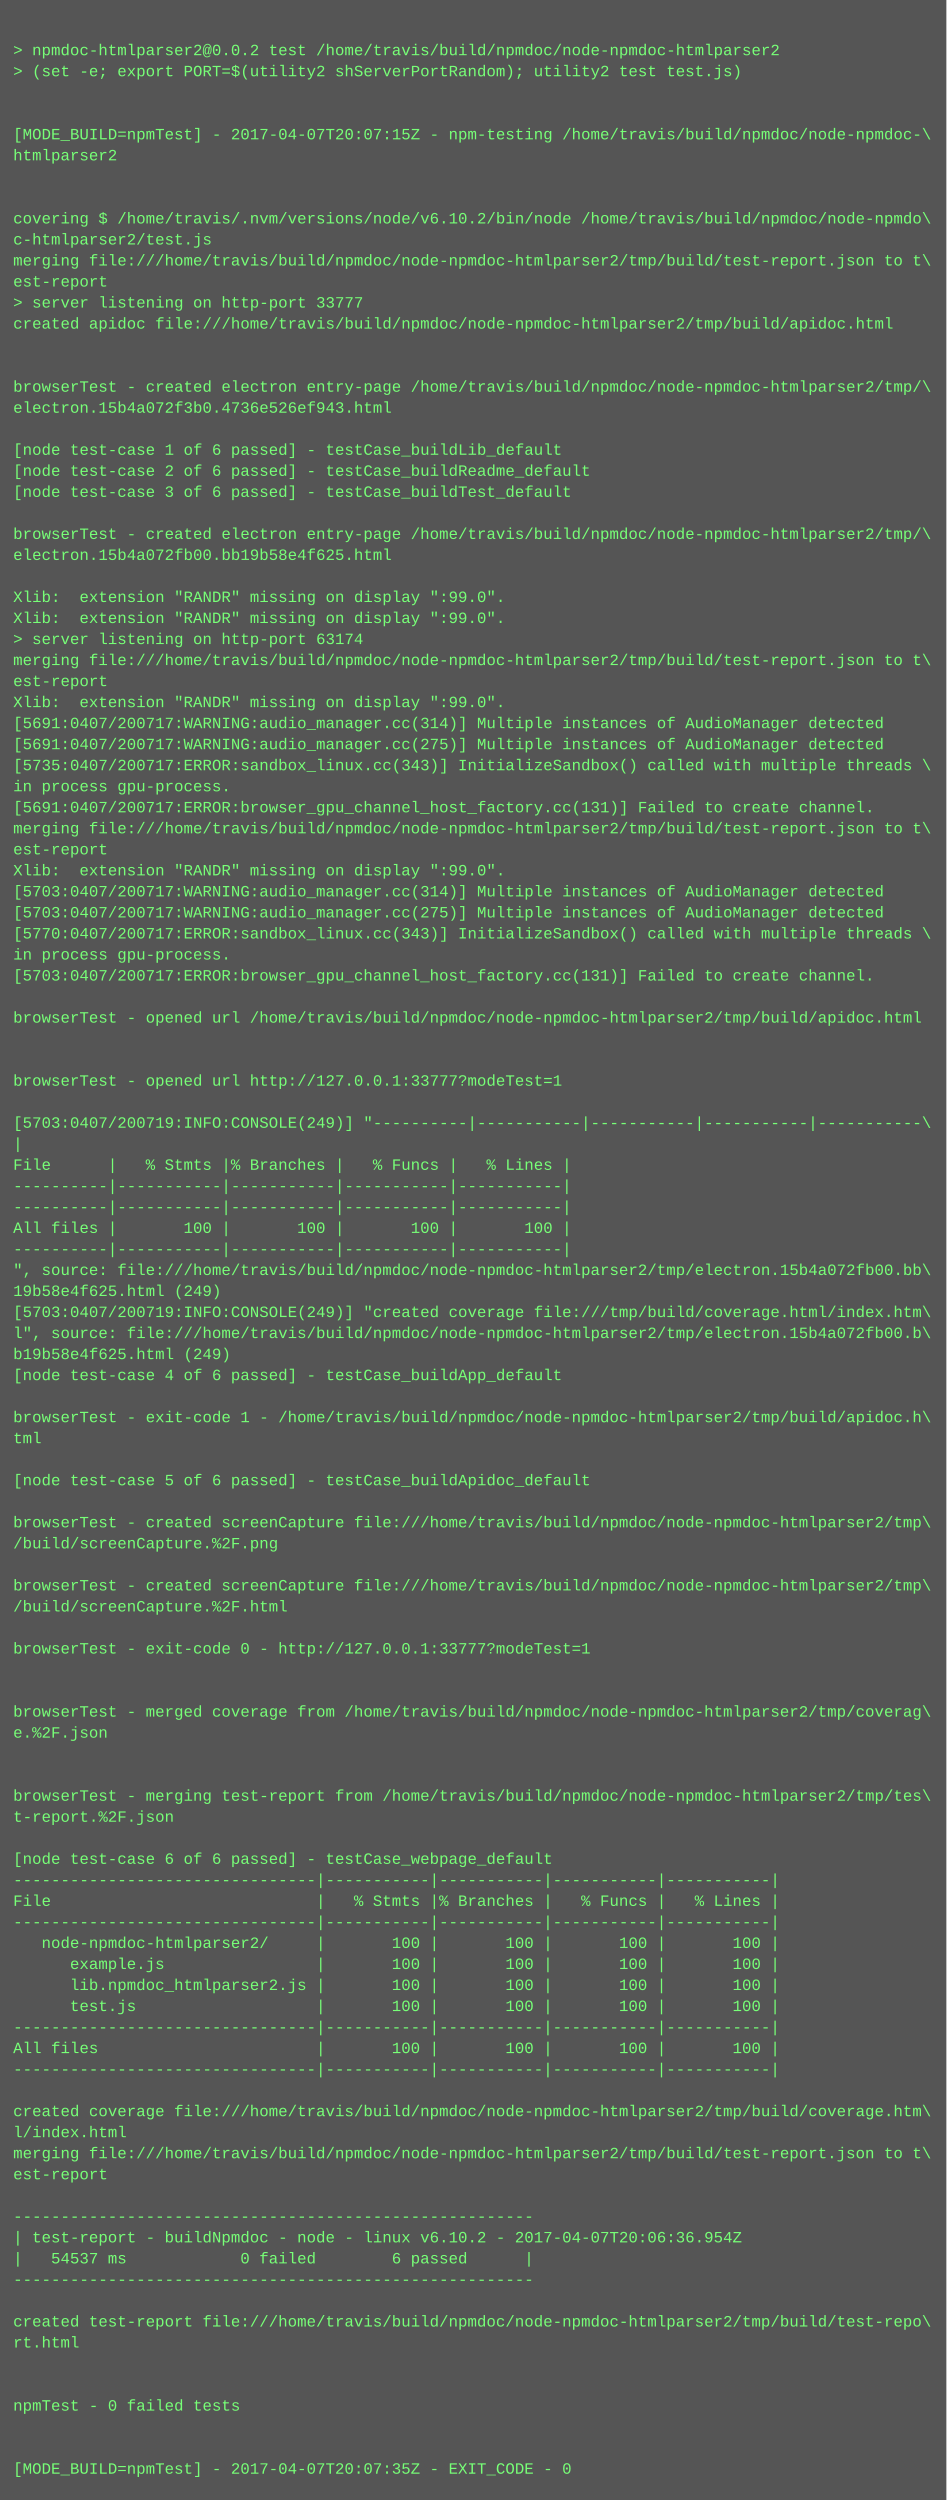
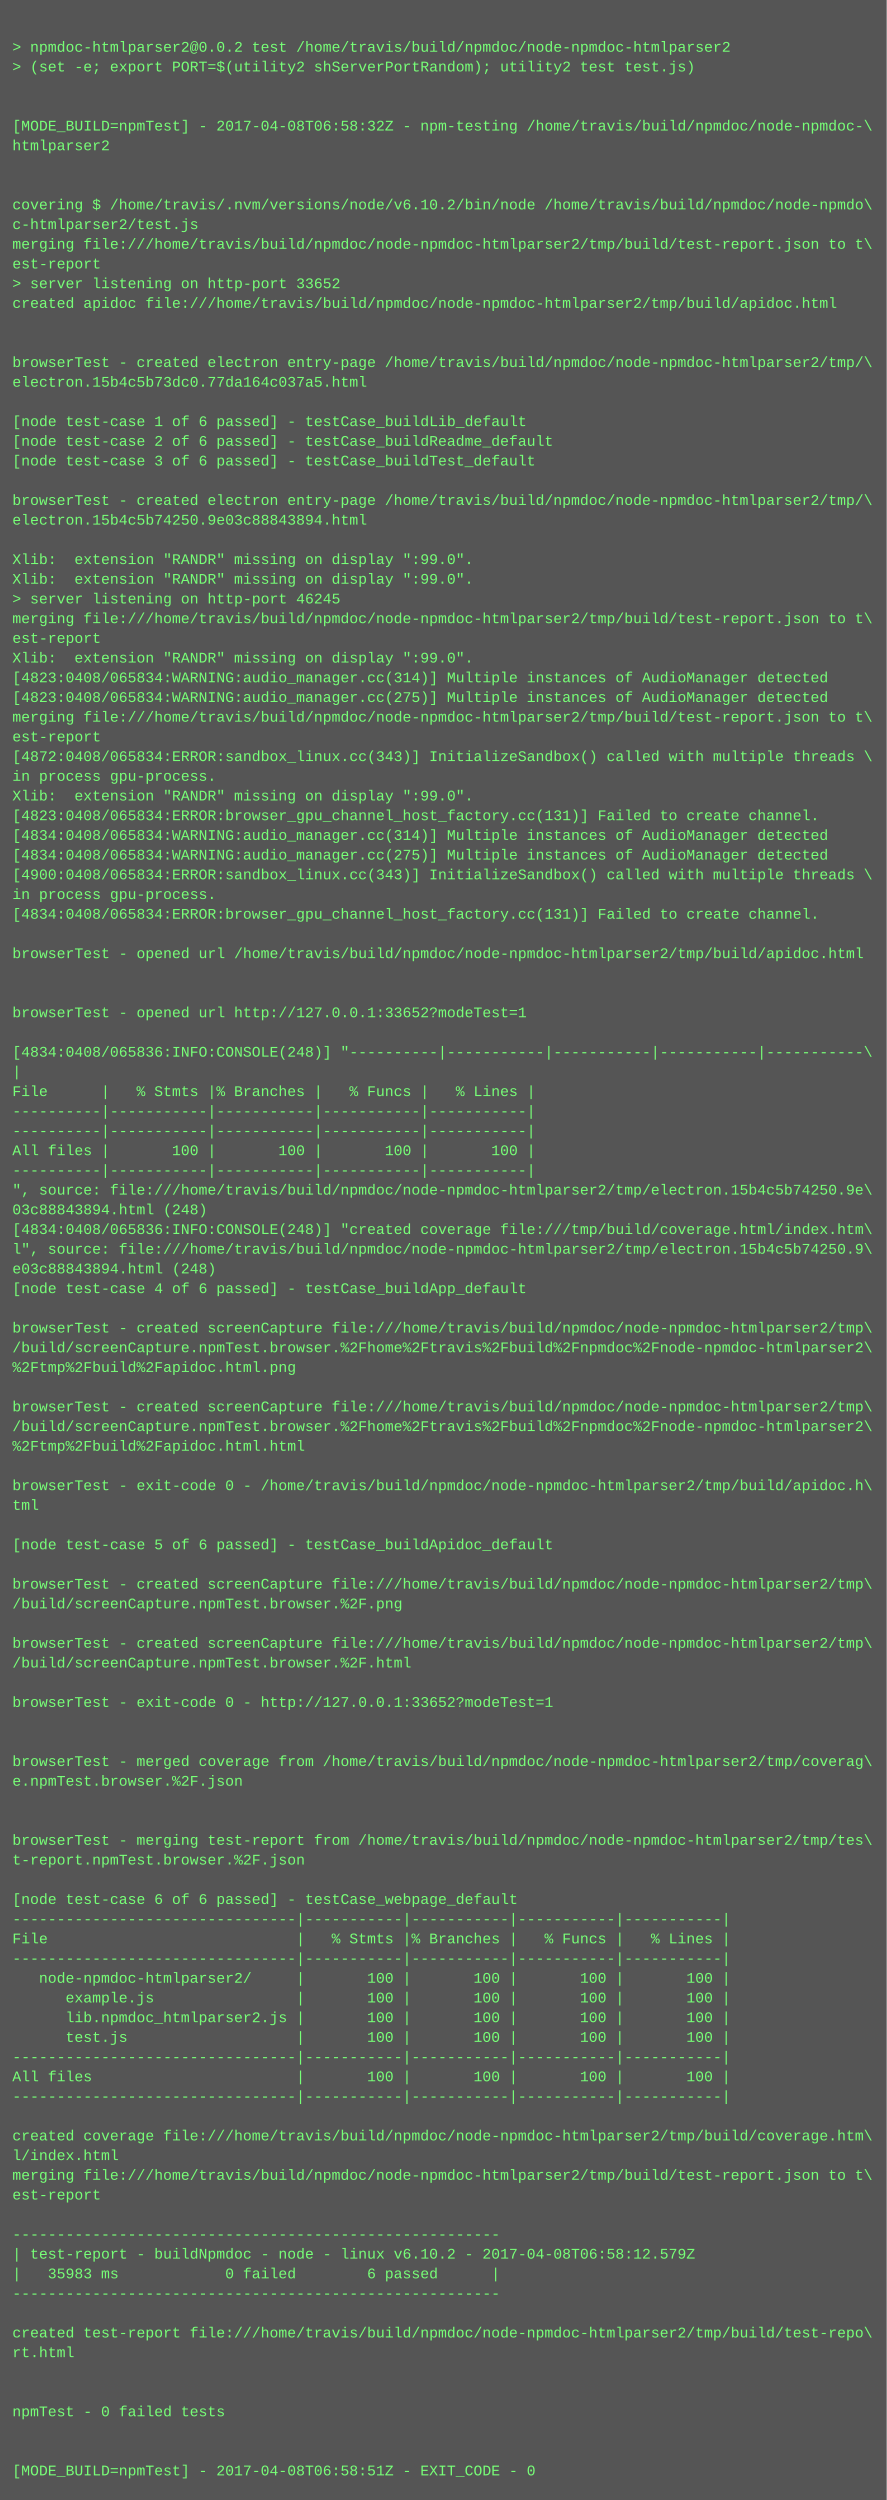
- <svg xmlns="http://www.w3.org/2000/svg" height="1902" width="720">
-   <rect height="1902" fill="#555" width="720" />
+ <svg xmlns="http://www.w3.org/2000/svg" height="2030" width="720">
+   <rect height="2030" fill="#555" width="720" />
  <text fill="#7f7" font-family="Courier New" font-size="12" xml:space="preserve">
    <tspan x="10" y="26" />
    <tspan x="10" y="42">&gt; npmdoc-htmlparser2@0.0.2 test /home/travis/build/npmdoc/node-npmdoc-htmlparser2</tspan>
    <tspan x="10" y="58">&gt; (set -e; export PORT=$(utility2 shServerPortRandom); utility2 test test.js)</tspan>
    <tspan x="10" y="74" />
    <tspan x="10" y="90" />
-     <tspan x="10" y="106">[MODE_BUILD=npmTest] - 2017-04-07T20:07:15Z - npm-testing /home/travis/build/npmdoc/node-npmdoc-\</tspan>
+     <tspan x="10" y="106">[MODE_BUILD=npmTest] - 2017-04-08T06:58:32Z - npm-testing /home/travis/build/npmdoc/node-npmdoc-\</tspan>
    <tspan x="10" y="122">htmlparser2</tspan>
    <tspan x="10" y="138" />
    <tspan x="10" y="154" />
    <tspan x="10" y="170">covering $ /home/travis/.nvm/versions/node/v6.10.2/bin/node /home/travis/build/npmdoc/node-npmdo\</tspan>
    <tspan x="10" y="186">c-htmlparser2/test.js</tspan>
    <tspan x="10" y="202">merging file:///home/travis/build/npmdoc/node-npmdoc-htmlparser2/tmp/build/test-report.json to t\</tspan>
    <tspan x="10" y="218">est-report</tspan>
-     <tspan x="10" y="234">&gt; server listening on http-port 33777</tspan>
+     <tspan x="10" y="234">&gt; server listening on http-port 33652</tspan>
    <tspan x="10" y="250">created apidoc file:///home/travis/build/npmdoc/node-npmdoc-htmlparser2/tmp/build/apidoc.html</tspan>
    <tspan x="10" y="266" />
    <tspan x="10" y="282" />
    <tspan x="10" y="298">browserTest - created electron entry-page /home/travis/build/npmdoc/node-npmdoc-htmlparser2/tmp/\</tspan>
-     <tspan x="10" y="314">electron.15b4a072f3b0.4736e526ef943.html</tspan>
+     <tspan x="10" y="314">electron.15b4c5b73dc0.77da164c037a5.html</tspan>
    <tspan x="10" y="330" />
    <tspan x="10" y="346">[node test-case 1 of 6 passed] - testCase_buildLib_default</tspan>
    <tspan x="10" y="362">[node test-case 2 of 6 passed] - testCase_buildReadme_default</tspan>
    <tspan x="10" y="378">[node test-case 3 of 6 passed] - testCase_buildTest_default</tspan>
    <tspan x="10" y="394" />
    <tspan x="10" y="410">browserTest - created electron entry-page /home/travis/build/npmdoc/node-npmdoc-htmlparser2/tmp/\</tspan>
-     <tspan x="10" y="426">electron.15b4a072fb00.bb19b58e4f625.html</tspan>
+     <tspan x="10" y="426">electron.15b4c5b74250.9e03c88843894.html</tspan>
    <tspan x="10" y="442" />
    <tspan x="10" y="458">Xlib:  extension "RANDR" missing on display ":99.0".</tspan>
    <tspan x="10" y="474">Xlib:  extension "RANDR" missing on display ":99.0".</tspan>
-     <tspan x="10" y="490">&gt; server listening on http-port 63174</tspan>
+     <tspan x="10" y="490">&gt; server listening on http-port 46245</tspan>
    <tspan x="10" y="506">merging file:///home/travis/build/npmdoc/node-npmdoc-htmlparser2/tmp/build/test-report.json to t\</tspan>
    <tspan x="10" y="522">est-report</tspan>
    <tspan x="10" y="538">Xlib:  extension "RANDR" missing on display ":99.0".</tspan>
-     <tspan x="10" y="554">[5691:0407/200717:WARNING:audio_manager.cc(314)] Multiple instances of AudioManager detected</tspan>
-     <tspan x="10" y="570">[5691:0407/200717:WARNING:audio_manager.cc(275)] Multiple instances of AudioManager detected</tspan>
-     <tspan x="10" y="586">[5735:0407/200717:ERROR:sandbox_linux.cc(343)] InitializeSandbox() called with multiple threads \</tspan>
-     <tspan x="10" y="602">in process gpu-process. </tspan>
-     <tspan x="10" y="618">[5691:0407/200717:ERROR:browser_gpu_channel_host_factory.cc(131)] Failed to create channel.</tspan>
-     <tspan x="10" y="634">merging file:///home/travis/build/npmdoc/node-npmdoc-htmlparser2/tmp/build/test-report.json to t\</tspan>
-     <tspan x="10" y="650">est-report</tspan>
-     <tspan x="10" y="666">Xlib:  extension "RANDR" missing on display ":99.0".</tspan>
-     <tspan x="10" y="682">[5703:0407/200717:WARNING:audio_manager.cc(314)] Multiple instances of AudioManager detected</tspan>
-     <tspan x="10" y="698">[5703:0407/200717:WARNING:audio_manager.cc(275)] Multiple instances of AudioManager detected</tspan>
-     <tspan x="10" y="714">[5770:0407/200717:ERROR:sandbox_linux.cc(343)] InitializeSandbox() called with multiple threads \</tspan>
+     <tspan x="10" y="554">[4823:0408/065834:WARNING:audio_manager.cc(314)] Multiple instances of AudioManager detected</tspan>
+     <tspan x="10" y="570">[4823:0408/065834:WARNING:audio_manager.cc(275)] Multiple instances of AudioManager detected</tspan>
+     <tspan x="10" y="586">merging file:///home/travis/build/npmdoc/node-npmdoc-htmlparser2/tmp/build/test-report.json to t\</tspan>
+     <tspan x="10" y="602">est-report</tspan>
+     <tspan x="10" y="618">[4872:0408/065834:ERROR:sandbox_linux.cc(343)] InitializeSandbox() called with multiple threads \</tspan>
+     <tspan x="10" y="634">in process gpu-process. </tspan>
+     <tspan x="10" y="650">Xlib:  extension "RANDR" missing on display ":99.0".</tspan>
+     <tspan x="10" y="666">[4823:0408/065834:ERROR:browser_gpu_channel_host_factory.cc(131)] Failed to create channel.</tspan>
+     <tspan x="10" y="682">[4834:0408/065834:WARNING:audio_manager.cc(314)] Multiple instances of AudioManager detected</tspan>
+     <tspan x="10" y="698">[4834:0408/065834:WARNING:audio_manager.cc(275)] Multiple instances of AudioManager detected</tspan>
+     <tspan x="10" y="714">[4900:0408/065834:ERROR:sandbox_linux.cc(343)] InitializeSandbox() called with multiple threads \</tspan>
    <tspan x="10" y="730">in process gpu-process. </tspan>
-     <tspan x="10" y="746">[5703:0407/200717:ERROR:browser_gpu_channel_host_factory.cc(131)] Failed to create channel.</tspan>
+     <tspan x="10" y="746">[4834:0408/065834:ERROR:browser_gpu_channel_host_factory.cc(131)] Failed to create channel.</tspan>
    <tspan x="10" y="762" />
    <tspan x="10" y="778">browserTest - opened url /home/travis/build/npmdoc/node-npmdoc-htmlparser2/tmp/build/apidoc.html</tspan>
    <tspan x="10" y="794" />
    <tspan x="10" y="810" />
-     <tspan x="10" y="826">browserTest - opened url http://127.0.0.1:33777?modeTest=1</tspan>
+     <tspan x="10" y="826">browserTest - opened url http://127.0.0.1:33652?modeTest=1</tspan>
    <tspan x="10" y="842" />
-     <tspan x="10" y="858">[5703:0407/200719:INFO:CONSOLE(249)] "----------|-----------|-----------|-----------|-----------\</tspan>
+     <tspan x="10" y="858">[4834:0408/065836:INFO:CONSOLE(248)] "----------|-----------|-----------|-----------|-----------\</tspan>
    <tspan x="10" y="874">|</tspan>
    <tspan x="10" y="890">File      |   % Stmts |% Branches |   % Funcs |   % Lines |</tspan>
    <tspan x="10" y="906">----------|-----------|-----------|-----------|-----------|</tspan>
    <tspan x="10" y="922">----------|-----------|-----------|-----------|-----------|</tspan>
    <tspan x="10" y="938">All files |       100 |       100 |       100 |       100 |</tspan>
    <tspan x="10" y="954">----------|-----------|-----------|-----------|-----------|</tspan>
-     <tspan x="10" y="970">", source: file:///home/travis/build/npmdoc/node-npmdoc-htmlparser2/tmp/electron.15b4a072fb00.bb\</tspan>
-     <tspan x="10" y="986">19b58e4f625.html (249)</tspan>
-     <tspan x="10" y="1002">[5703:0407/200719:INFO:CONSOLE(249)] "created coverage file:///tmp/build/coverage.html/index.htm\</tspan>
-     <tspan x="10" y="1018">l", source: file:///home/travis/build/npmdoc/node-npmdoc-htmlparser2/tmp/electron.15b4a072fb00.b\</tspan>
-     <tspan x="10" y="1034">b19b58e4f625.html (249)</tspan>
+     <tspan x="10" y="970">", source: file:///home/travis/build/npmdoc/node-npmdoc-htmlparser2/tmp/electron.15b4c5b74250.9e\</tspan>
+     <tspan x="10" y="986">03c88843894.html (248)</tspan>
+     <tspan x="10" y="1002">[4834:0408/065836:INFO:CONSOLE(248)] "created coverage file:///tmp/build/coverage.html/index.htm\</tspan>
+     <tspan x="10" y="1018">l", source: file:///home/travis/build/npmdoc/node-npmdoc-htmlparser2/tmp/electron.15b4c5b74250.9\</tspan>
+     <tspan x="10" y="1034">e03c88843894.html (248)</tspan>
    <tspan x="10" y="1050">[node test-case 4 of 6 passed] - testCase_buildApp_default</tspan>
    <tspan x="10" y="1066" />
-     <tspan x="10" y="1082">browserTest - exit-code 1 - /home/travis/build/npmdoc/node-npmdoc-htmlparser2/tmp/build/apidoc.h\</tspan>
-     <tspan x="10" y="1098">tml</tspan>
-     <tspan x="10" y="1114" />
-     <tspan x="10" y="1130">[node test-case 5 of 6 passed] - testCase_buildApidoc_default</tspan>
-     <tspan x="10" y="1146" />
-     <tspan x="10" y="1162">browserTest - created screenCapture file:///home/travis/build/npmdoc/node-npmdoc-htmlparser2/tmp\</tspan>
-     <tspan x="10" y="1178">/build/screenCapture.%2F.png</tspan>
+     <tspan x="10" y="1082">browserTest - created screenCapture file:///home/travis/build/npmdoc/node-npmdoc-htmlparser2/tmp\</tspan>
+     <tspan x="10" y="1098">/build/screenCapture.npmTest.browser.%2Fhome%2Ftravis%2Fbuild%2Fnpmdoc%2Fnode-npmdoc-htmlparser2\</tspan>
+     <tspan x="10" y="1114">%2Ftmp%2Fbuild%2Fapidoc.html.png</tspan>
+     <tspan x="10" y="1130" />
+     <tspan x="10" y="1146">browserTest - created screenCapture file:///home/travis/build/npmdoc/node-npmdoc-htmlparser2/tmp\</tspan>
+     <tspan x="10" y="1162">/build/screenCapture.npmTest.browser.%2Fhome%2Ftravis%2Fbuild%2Fnpmdoc%2Fnode-npmdoc-htmlparser2\</tspan>
+     <tspan x="10" y="1178">%2Ftmp%2Fbuild%2Fapidoc.html.html</tspan>
    <tspan x="10" y="1194" />
-     <tspan x="10" y="1210">browserTest - created screenCapture file:///home/travis/build/npmdoc/node-npmdoc-htmlparser2/tmp\</tspan>
-     <tspan x="10" y="1226">/build/screenCapture.%2F.html</tspan>
+     <tspan x="10" y="1210">browserTest - exit-code 0 - /home/travis/build/npmdoc/node-npmdoc-htmlparser2/tmp/build/apidoc.h\</tspan>
+     <tspan x="10" y="1226">tml</tspan>
    <tspan x="10" y="1242" />
-     <tspan x="10" y="1258">browserTest - exit-code 0 - http://127.0.0.1:33777?modeTest=1</tspan>
+     <tspan x="10" y="1258">[node test-case 5 of 6 passed] - testCase_buildApidoc_default</tspan>
    <tspan x="10" y="1274" />
-     <tspan x="10" y="1290" />
-     <tspan x="10" y="1306">browserTest - merged coverage from /home/travis/build/npmdoc/node-npmdoc-htmlparser2/tmp/coverag\</tspan>
-     <tspan x="10" y="1322">e.%2F.json</tspan>
-     <tspan x="10" y="1338" />
-     <tspan x="10" y="1354" />
-     <tspan x="10" y="1370">browserTest - merging test-report from /home/travis/build/npmdoc/node-npmdoc-htmlparser2/tmp/tes\</tspan>
-     <tspan x="10" y="1386">t-report.%2F.json</tspan>
+     <tspan x="10" y="1290">browserTest - created screenCapture file:///home/travis/build/npmdoc/node-npmdoc-htmlparser2/tmp\</tspan>
+     <tspan x="10" y="1306">/build/screenCapture.npmTest.browser.%2F.png</tspan>
+     <tspan x="10" y="1322" />
+     <tspan x="10" y="1338">browserTest - created screenCapture file:///home/travis/build/npmdoc/node-npmdoc-htmlparser2/tmp\</tspan>
+     <tspan x="10" y="1354">/build/screenCapture.npmTest.browser.%2F.html</tspan>
+     <tspan x="10" y="1370" />
+     <tspan x="10" y="1386">browserTest - exit-code 0 - http://127.0.0.1:33652?modeTest=1</tspan>
    <tspan x="10" y="1402" />
-     <tspan x="10" y="1418">[node test-case 6 of 6 passed] - testCase_webpage_default</tspan>
-     <tspan x="10" y="1434">--------------------------------|-----------|-----------|-----------|-----------|</tspan>
-     <tspan x="10" y="1450">File                            |   % Stmts |% Branches |   % Funcs |   % Lines |</tspan>
-     <tspan x="10" y="1466">--------------------------------|-----------|-----------|-----------|-----------|</tspan>
-     <tspan x="10" y="1482">   node-npmdoc-htmlparser2/     |       100 |       100 |       100 |       100 |</tspan>
-     <tspan x="10" y="1498">      example.js                |       100 |       100 |       100 |       100 |</tspan>
-     <tspan x="10" y="1514">      lib.npmdoc_htmlparser2.js |       100 |       100 |       100 |       100 |</tspan>
-     <tspan x="10" y="1530">      test.js                   |       100 |       100 |       100 |       100 |</tspan>
-     <tspan x="10" y="1546">--------------------------------|-----------|-----------|-----------|-----------|</tspan>
-     <tspan x="10" y="1562">All files                       |       100 |       100 |       100 |       100 |</tspan>
-     <tspan x="10" y="1578">--------------------------------|-----------|-----------|-----------|-----------|</tspan>
-     <tspan x="10" y="1594" />
-     <tspan x="10" y="1610">created coverage file:///home/travis/build/npmdoc/node-npmdoc-htmlparser2/tmp/build/coverage.htm\</tspan>
-     <tspan x="10" y="1626">l/index.html</tspan>
-     <tspan x="10" y="1642">merging file:///home/travis/build/npmdoc/node-npmdoc-htmlparser2/tmp/build/test-report.json to t\</tspan>
-     <tspan x="10" y="1658">est-report</tspan>
-     <tspan x="10" y="1674" />
-     <tspan x="10" y="1690">-------------------------------------------------------</tspan>
-     <tspan x="10" y="1706">| test-report - buildNpmdoc - node - linux v6.10.2 - 2017-04-07T20:06:36.954Z</tspan>
-     <tspan x="10" y="1722">|   54537 ms            0 failed        6 passed      |</tspan>
-     <tspan x="10" y="1738">-------------------------------------------------------</tspan>
-     <tspan x="10" y="1754" />
-     <tspan x="10" y="1770">created test-report file:///home/travis/build/npmdoc/node-npmdoc-htmlparser2/tmp/build/test-repo\</tspan>
-     <tspan x="10" y="1786">rt.html</tspan>
+     <tspan x="10" y="1418" />
+     <tspan x="10" y="1434">browserTest - merged coverage from /home/travis/build/npmdoc/node-npmdoc-htmlparser2/tmp/coverag\</tspan>
+     <tspan x="10" y="1450">e.npmTest.browser.%2F.json</tspan>
+     <tspan x="10" y="1466" />
+     <tspan x="10" y="1482" />
+     <tspan x="10" y="1498">browserTest - merging test-report from /home/travis/build/npmdoc/node-npmdoc-htmlparser2/tmp/tes\</tspan>
+     <tspan x="10" y="1514">t-report.npmTest.browser.%2F.json</tspan>
+     <tspan x="10" y="1530" />
+     <tspan x="10" y="1546">[node test-case 6 of 6 passed] - testCase_webpage_default</tspan>
+     <tspan x="10" y="1562">--------------------------------|-----------|-----------|-----------|-----------|</tspan>
+     <tspan x="10" y="1578">File                            |   % Stmts |% Branches |   % Funcs |   % Lines |</tspan>
+     <tspan x="10" y="1594">--------------------------------|-----------|-----------|-----------|-----------|</tspan>
+     <tspan x="10" y="1610">   node-npmdoc-htmlparser2/     |       100 |       100 |       100 |       100 |</tspan>
+     <tspan x="10" y="1626">      example.js                |       100 |       100 |       100 |       100 |</tspan>
+     <tspan x="10" y="1642">      lib.npmdoc_htmlparser2.js |       100 |       100 |       100 |       100 |</tspan>
+     <tspan x="10" y="1658">      test.js                   |       100 |       100 |       100 |       100 |</tspan>
+     <tspan x="10" y="1674">--------------------------------|-----------|-----------|-----------|-----------|</tspan>
+     <tspan x="10" y="1690">All files                       |       100 |       100 |       100 |       100 |</tspan>
+     <tspan x="10" y="1706">--------------------------------|-----------|-----------|-----------|-----------|</tspan>
+     <tspan x="10" y="1722" />
+     <tspan x="10" y="1738">created coverage file:///home/travis/build/npmdoc/node-npmdoc-htmlparser2/tmp/build/coverage.htm\</tspan>
+     <tspan x="10" y="1754">l/index.html</tspan>
+     <tspan x="10" y="1770">merging file:///home/travis/build/npmdoc/node-npmdoc-htmlparser2/tmp/build/test-report.json to t\</tspan>
+     <tspan x="10" y="1786">est-report</tspan>
    <tspan x="10" y="1802" />
-     <tspan x="10" y="1818" />
-     <tspan x="10" y="1834">npmTest - 0 failed tests</tspan>
-     <tspan x="10" y="1850" />
-     <tspan x="10" y="1866" />
-     <tspan x="10" y="1882">[MODE_BUILD=npmTest] - 2017-04-07T20:07:35Z - EXIT_CODE - 0</tspan>
+     <tspan x="10" y="1818">-------------------------------------------------------</tspan>
+     <tspan x="10" y="1834">| test-report - buildNpmdoc - node - linux v6.10.2 - 2017-04-08T06:58:12.579Z</tspan>
+     <tspan x="10" y="1850">|   35983 ms            0 failed        6 passed      |</tspan>
+     <tspan x="10" y="1866">-------------------------------------------------------</tspan>
+     <tspan x="10" y="1882" />
+     <tspan x="10" y="1898">created test-report file:///home/travis/build/npmdoc/node-npmdoc-htmlparser2/tmp/build/test-repo\</tspan>
+     <tspan x="10" y="1914">rt.html</tspan>
+     <tspan x="10" y="1930" />
+     <tspan x="10" y="1946" />
+     <tspan x="10" y="1962">npmTest - 0 failed tests</tspan>
+     <tspan x="10" y="1978" />
+     <tspan x="10" y="1994" />
+     <tspan x="10" y="2010">[MODE_BUILD=npmTest] - 2017-04-08T06:58:51Z - EXIT_CODE - 0</tspan>
  </text>
</svg>
